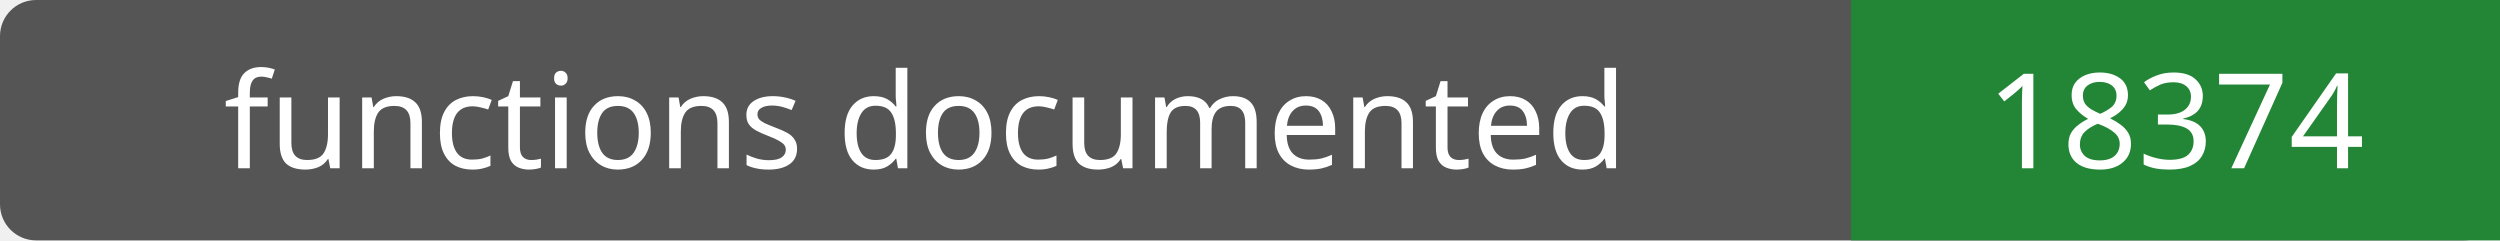
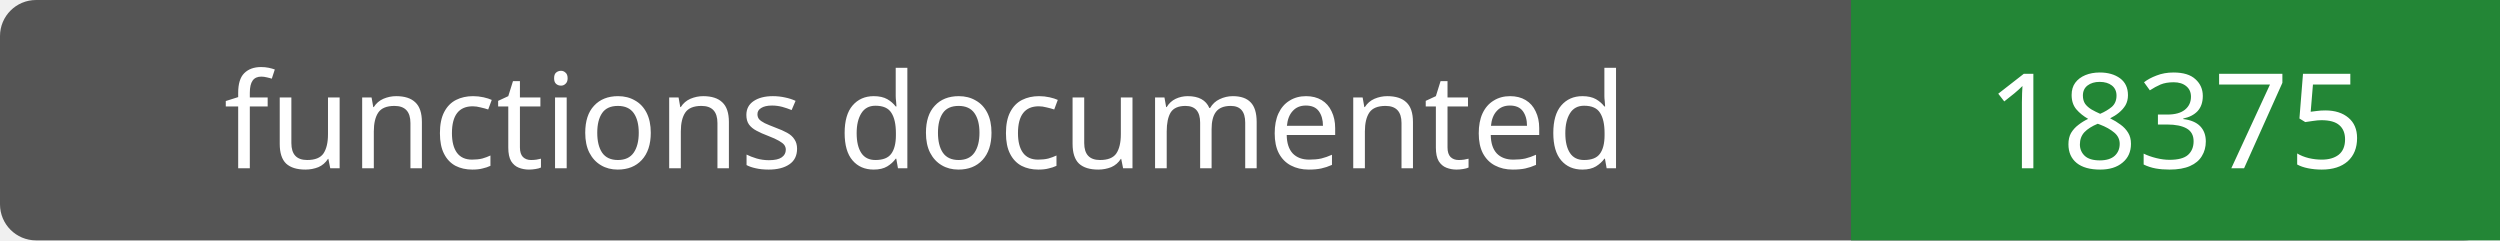
- <svg xmlns="http://www.w3.org/2000/svg" width="208" height="20" role="img" aria-label="functions documented: 18374">
+ <svg xmlns="http://www.w3.org/2000/svg" width="208" height="20" role="img" aria-label="functions documented: 18375">
  <rect width="208" height="20" rx="3" fill="#555" />
  <path fill="#238636" d="M154 0h54v20H154z" />
  <g fill="#fff" text-anchor="middle" font-family="Verdana,sans-serif" font-size="11">
    <text x="77.0" y="14">functions documented</text>
-     <text x="181.0" y="14">18374</text>
+     <text x="181.0" y="14">18375</text>
  </g>
</svg>
